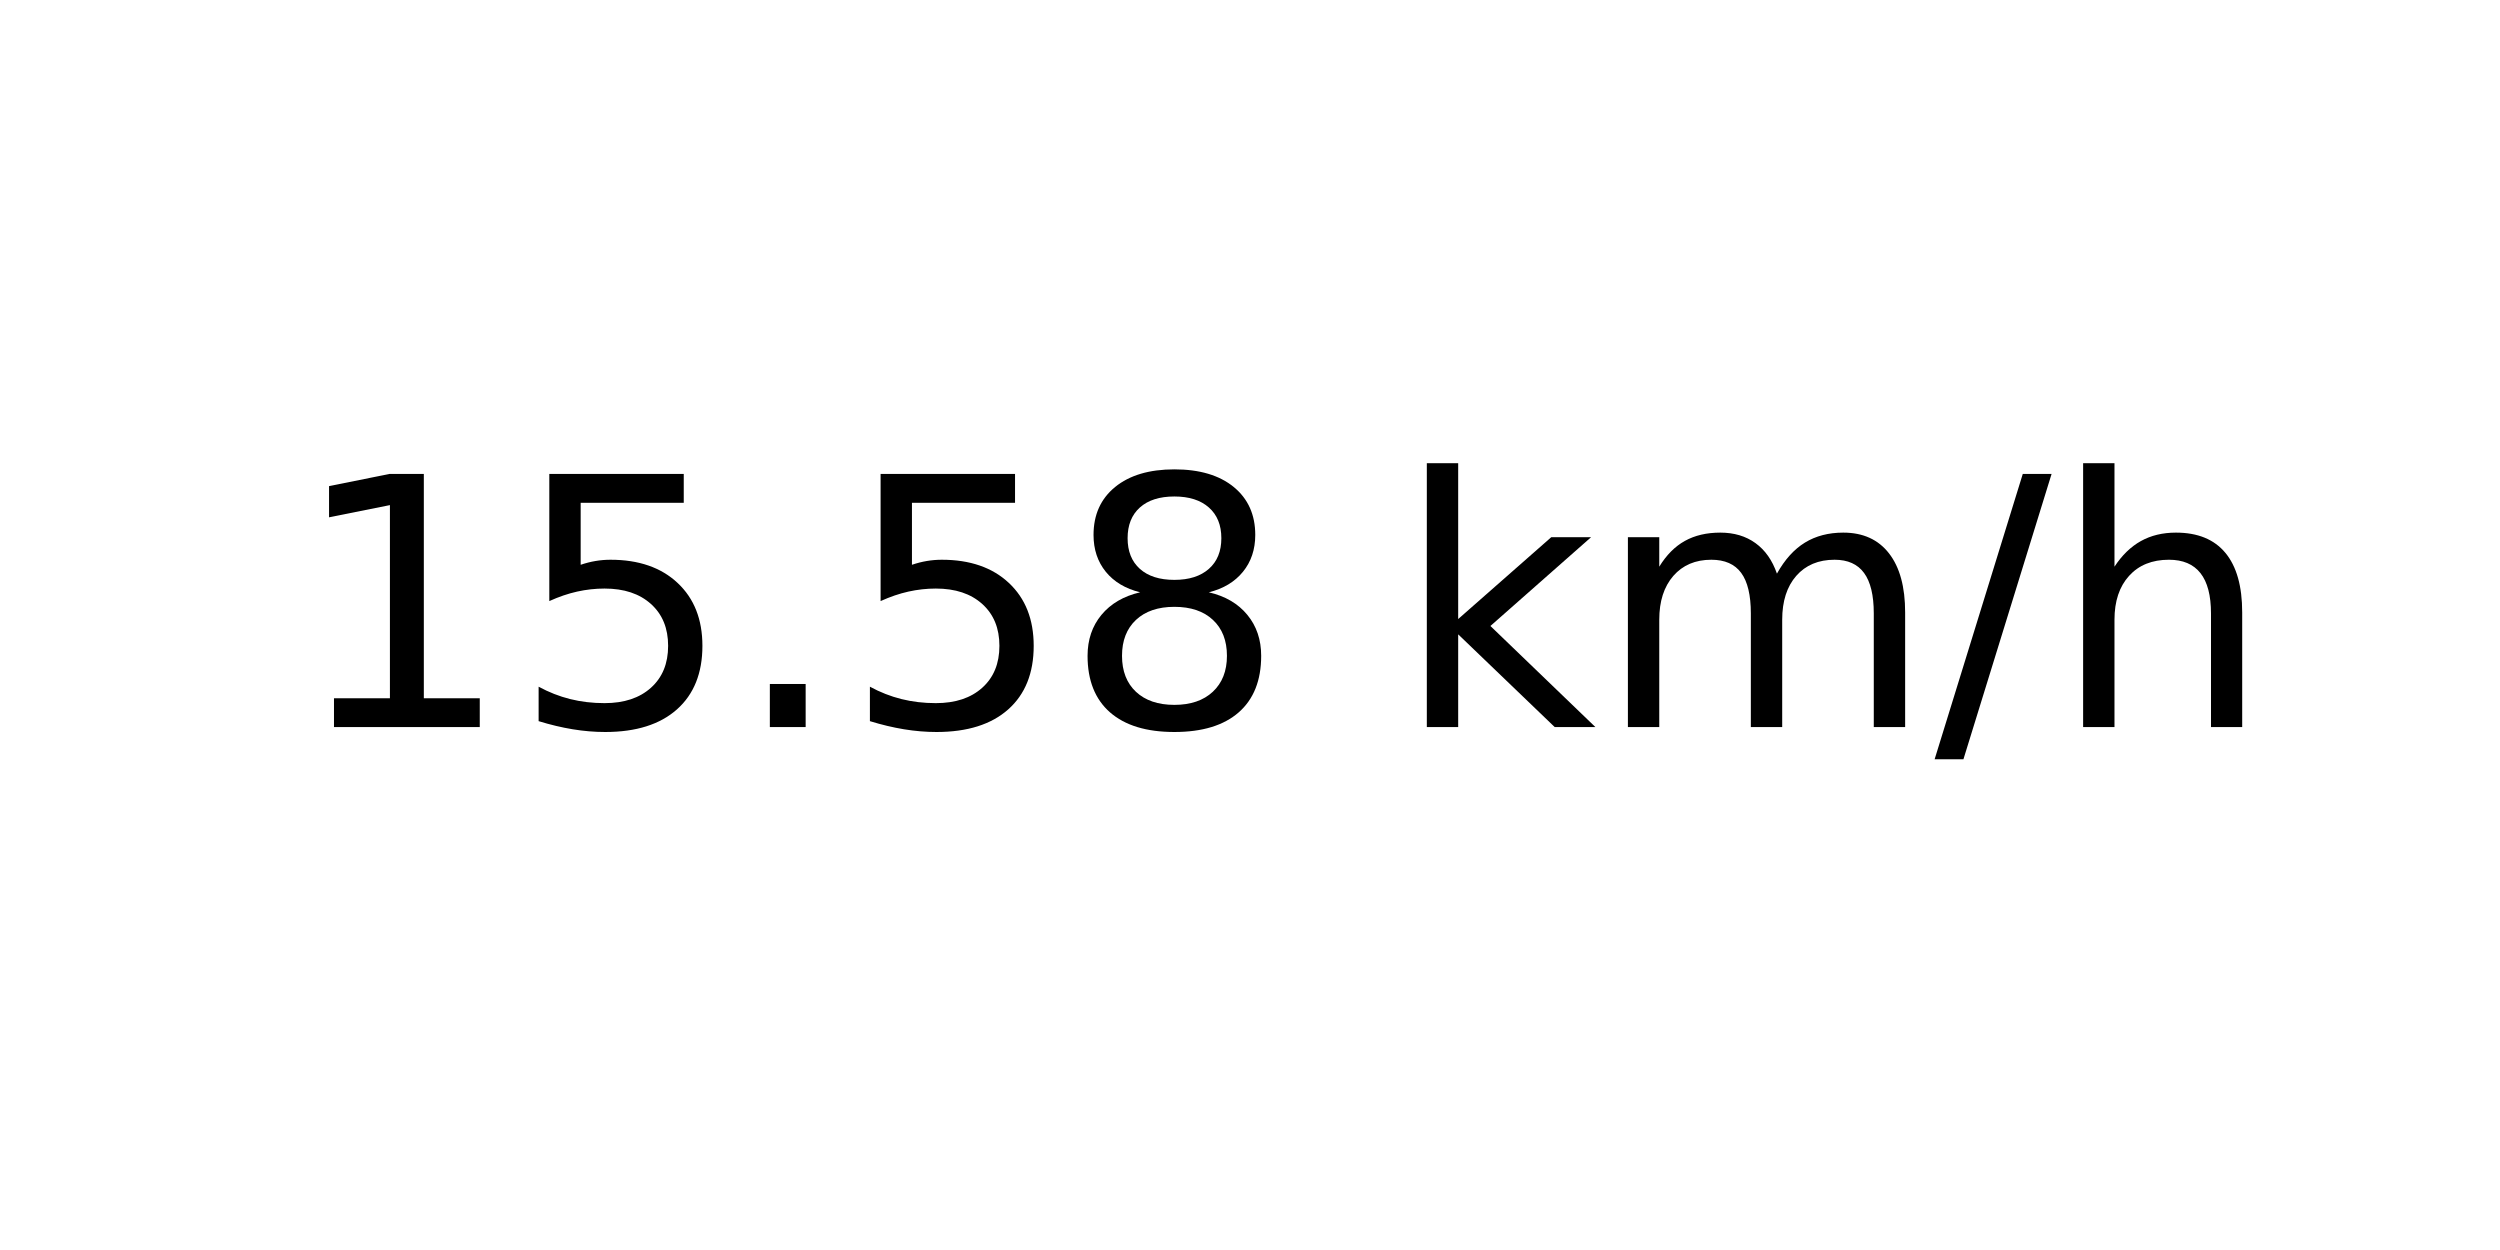
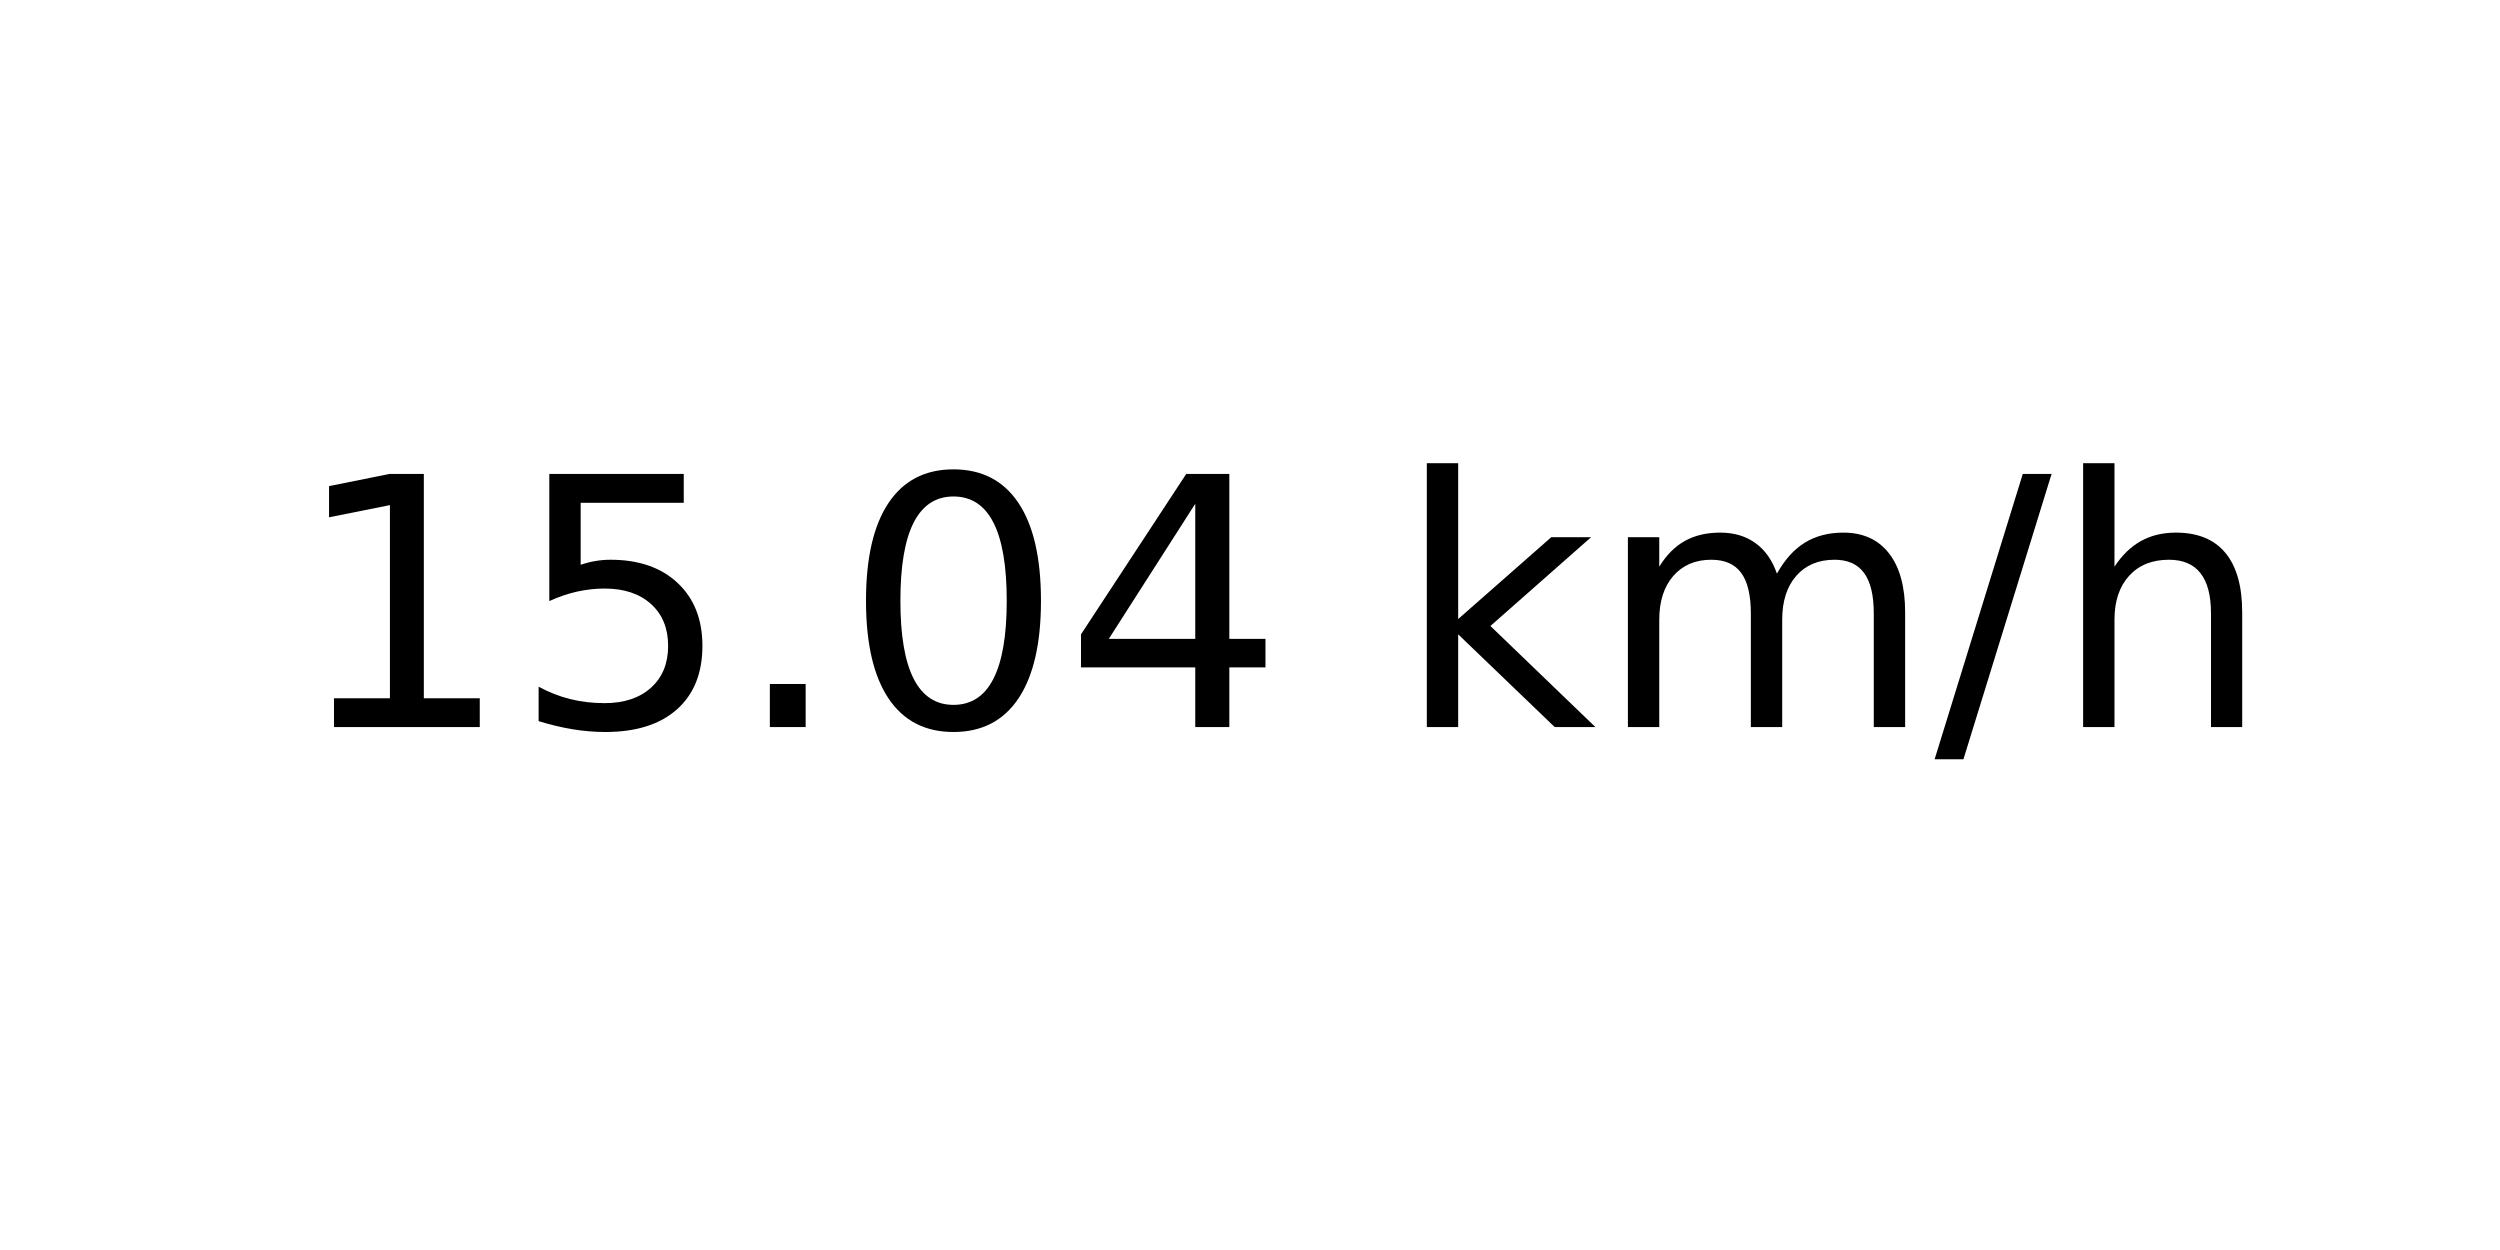
<svg xmlns="http://www.w3.org/2000/svg" xmlns:xlink="http://www.w3.org/1999/xlink" width="72pt" height="36pt" viewBox="0 0 72 36" version="1.1">
  <defs>
    <style type="text/css">*{stroke-linejoin: round; stroke-linecap: butt}</style>
  </defs>
  <g id="figure_1">
    <g id="axes_1">
      <g id="text_1">
        <g transform="translate(8.378125 20.93937) scale(0.1 -0.1)">
          <defs>
            <path id="DejaVuSans-31" d="M 794 531  L 1825 531  L 1825 4091  L 703 3866  L 703 4441  L 1819 4666  L 2450 4666  L 2450 531  L 3481 531  L 3481 0  L 794 0  L 794 531  z " transform="scale(0.015625)" />
            <path id="DejaVuSans-35" d="M 691 4666  L 3169 4666  L 3169 4134  L 1269 4134  L 1269 2991  Q 1406 3038 1543 3061  Q 1681 3084 1819 3084  Q 2600 3084 3056 2656  Q 3513 2228 3513 1497  Q 3513 744 3044 326  Q 2575 -91 1722 -91  Q 1428 -91 1123 -41  Q 819 9 494 109  L 494 744  Q 775 591 1075 516  Q 1375 441 1709 441  Q 2250 441 2565 725  Q 2881 1009 2881 1497  Q 2881 1984 2565 2268  Q 2250 2553 1709 2553  Q 1456 2553 1204 2497  Q 953 2441 691 2322  L 691 4666  z " transform="scale(0.015625)" />
            <path id="DejaVuSans-2e" d="M 684 794  L 1344 794  L 1344 0  L 684 0  L 684 794  z " transform="scale(0.015625)" />
-             <path id="DejaVuSans-38" d="M 2034 2216  Q 1584 2216 1326 1975  Q 1069 1734 1069 1313  Q 1069 891 1326 650  Q 1584 409 2034 409  Q 2484 409 2743 651  Q 3003 894 3003 1313  Q 3003 1734 2745 1975  Q 2488 2216 2034 2216  z M 1403 2484  Q 997 2584 770 2862  Q 544 3141 544 3541  Q 544 4100 942 4425  Q 1341 4750 2034 4750  Q 2731 4750 3128 4425  Q 3525 4100 3525 3541  Q 3525 3141 3298 2862  Q 3072 2584 2669 2484  Q 3125 2378 3379 2068  Q 3634 1759 3634 1313  Q 3634 634 3220 271  Q 2806 -91 2034 -91  Q 1263 -91 848 271  Q 434 634 434 1313  Q 434 1759 690 2068  Q 947 2378 1403 2484  z M 1172 3481  Q 1172 3119 1398 2916  Q 1625 2713 2034 2713  Q 2441 2713 2670 2916  Q 2900 3119 2900 3481  Q 2900 3844 2670 4047  Q 2441 4250 2034 4250  Q 1625 4250 1398 4047  Q 1172 3844 1172 3481  z " transform="scale(0.015625)" />
+             <path id="DejaVuSans-30" d="M 2034 4250  Q 1547 4250 1301 3770  Q 1056 3291 1056 2328  Q 1056 1369 1301 889  Q 1547 409 2034 409  Q 2525 409 2770 889  Q 3016 1369 3016 2328  Q 3016 3291 2770 3770  Q 2525 4250 2034 4250  z M 2034 4750  Q 2819 4750 3233 4129  Q 3647 3509 3647 2328  Q 3647 1150 3233 529  Q 2819 -91 2034 -91  Q 1250 -91 836 529  Q 422 1150 422 2328  Q 422 3509 836 4129  Q 1250 4750 2034 4750  z " transform="scale(0.015625)" />
+             <path id="DejaVuSans-34" d="M 2419 4116  L 825 1625  L 2419 1625  L 2419 4116  z M 2253 4666  L 3047 4666  L 3047 1625  L 3713 1625  L 3713 1100  L 3047 1100  L 3047 0  L 2419 0  L 2419 1100  L 313 1100  L 313 1709  L 2253 4666  z " transform="scale(0.015625)" />
            <path id="DejaVuSans-20" transform="scale(0.015625)" />
            <path id="DejaVuSans-6b" d="M 581 4863  L 1159 4863  L 1159 1991  L 2875 3500  L 3609 3500  L 1753 1863  L 3688 0  L 2938 0  L 1159 1709  L 1159 0  L 581 0  L 581 4863  z " transform="scale(0.015625)" />
            <path id="DejaVuSans-6d" d="M 3328 2828  Q 3544 3216 3844 3400  Q 4144 3584 4550 3584  Q 5097 3584 5394 3201  Q 5691 2819 5691 2113  L 5691 0  L 5113 0  L 5113 2094  Q 5113 2597 4934 2840  Q 4756 3084 4391 3084  Q 3944 3084 3684 2787  Q 3425 2491 3425 1978  L 3425 0  L 2847 0  L 2847 2094  Q 2847 2600 2669 2842  Q 2491 3084 2119 3084  Q 1678 3084 1418 2786  Q 1159 2488 1159 1978  L 1159 0  L 581 0  L 581 3500  L 1159 3500  L 1159 2956  Q 1356 3278 1631 3431  Q 1906 3584 2284 3584  Q 2666 3584 2933 3390  Q 3200 3197 3328 2828  z " transform="scale(0.015625)" />
            <path id="DejaVuSans-2f" d="M 1625 4666  L 2156 4666  L 531 -594  L 0 -594  L 1625 4666  z " transform="scale(0.015625)" />
            <path id="DejaVuSans-68" d="M 3513 2113  L 3513 0  L 2938 0  L 2938 2094  Q 2938 2591 2744 2837  Q 2550 3084 2163 3084  Q 1697 3084 1428 2787  Q 1159 2491 1159 1978  L 1159 0  L 581 0  L 581 4863  L 1159 4863  L 1159 2956  Q 1366 3272 1645 3428  Q 1925 3584 2291 3584  Q 2894 3584 3203 3211  Q 3513 2838 3513 2113  z " transform="scale(0.015625)" />
          </defs>
          <use xlink:href="#DejaVuSans-31" />
          <use xlink:href="#DejaVuSans-35" x="63.623" />
          <use xlink:href="#DejaVuSans-2e" x="127.246" />
-           <use xlink:href="#DejaVuSans-35" x="159.033" />
-           <use xlink:href="#DejaVuSans-38" x="222.656" />
+           <use xlink:href="#DejaVuSans-30" x="159.033" />
+           <use xlink:href="#DejaVuSans-34" x="222.656" />
          <use xlink:href="#DejaVuSans-20" x="286.279" />
          <use xlink:href="#DejaVuSans-6b" x="318.066" />
          <use xlink:href="#DejaVuSans-6d" x="375.977" />
          <use xlink:href="#DejaVuSans-2f" x="473.389" />
          <use xlink:href="#DejaVuSans-68" x="507.08" />
        </g>
      </g>
    </g>
  </g>
</svg>
